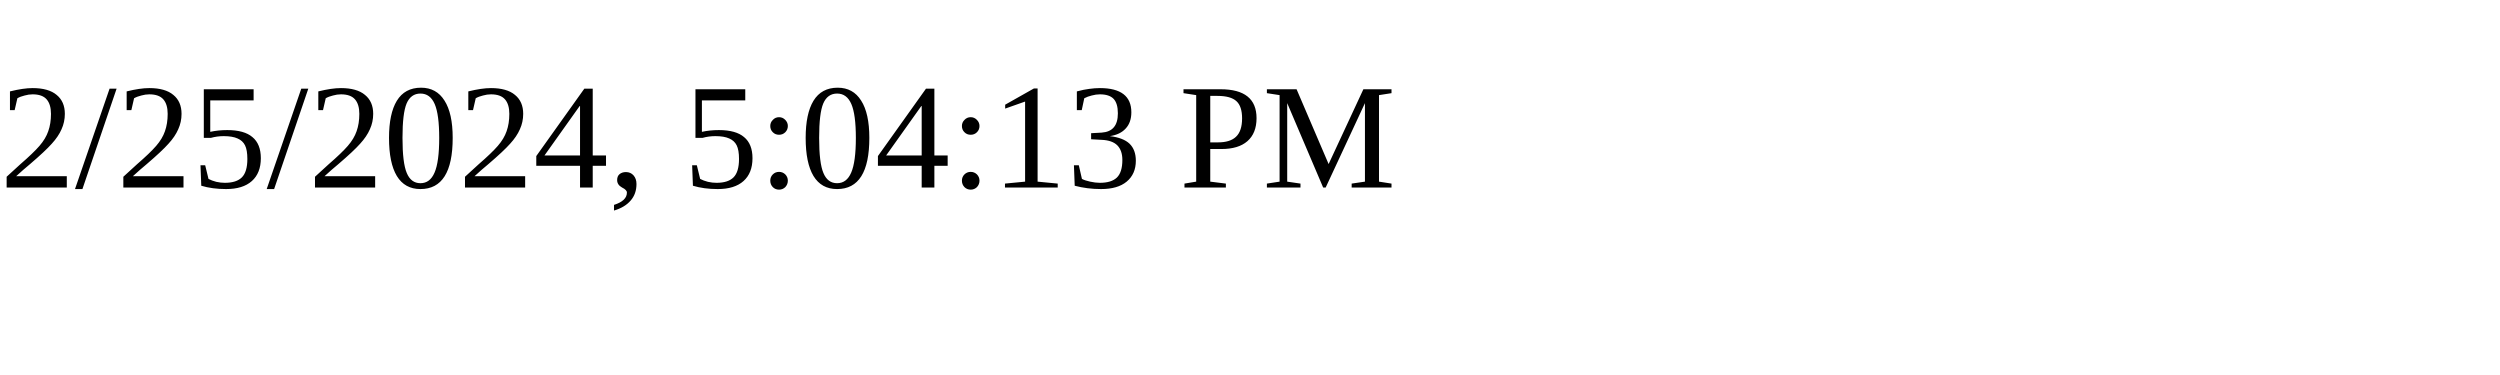
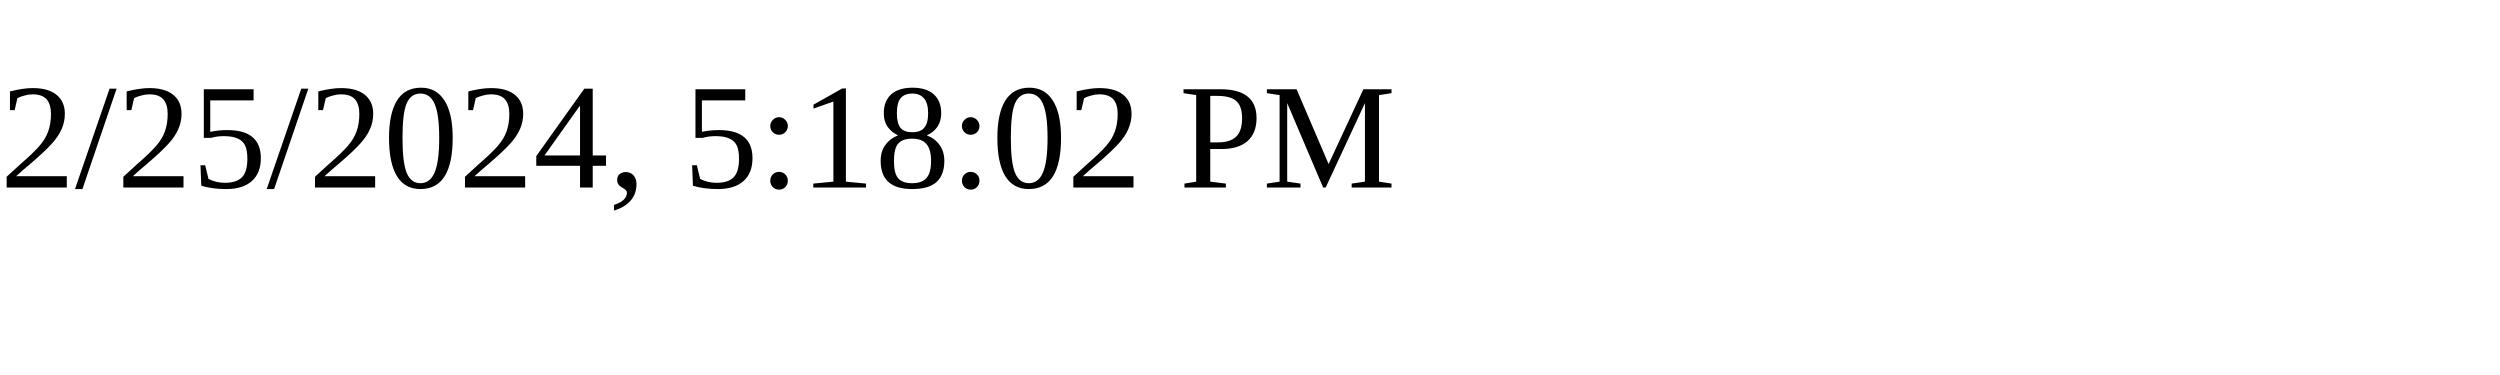
<svg xmlns="http://www.w3.org/2000/svg" height="30" width="200">
-   <text x="0" y="15">2/25/2024, 5:04:13 PM</text>
+   <text x="0" y="15">2/25/2024, 5:18:02 PM</text>
</svg>
